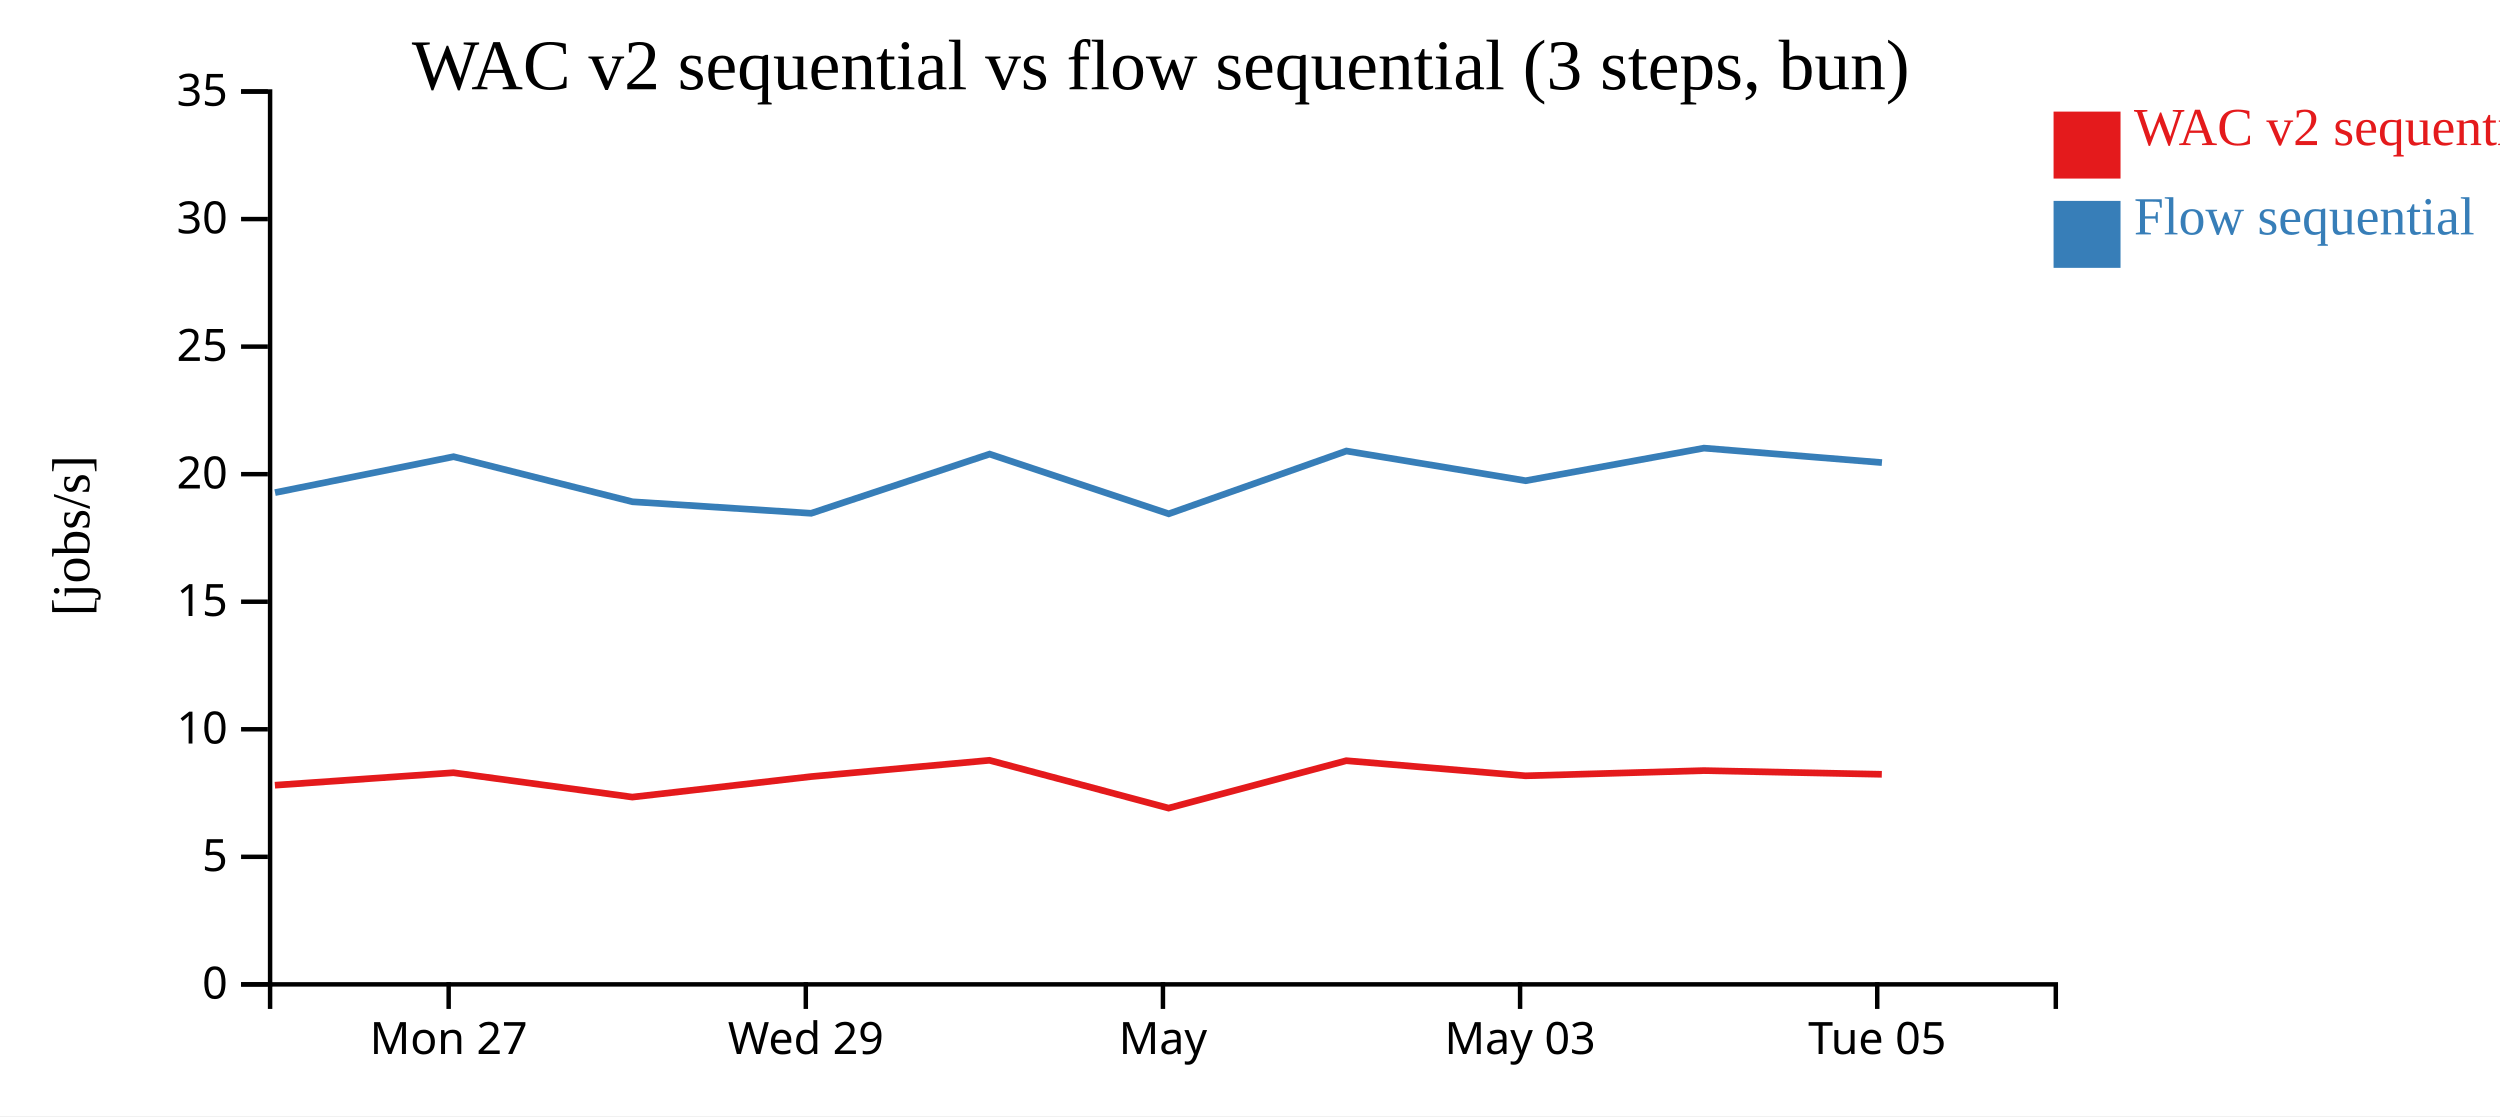
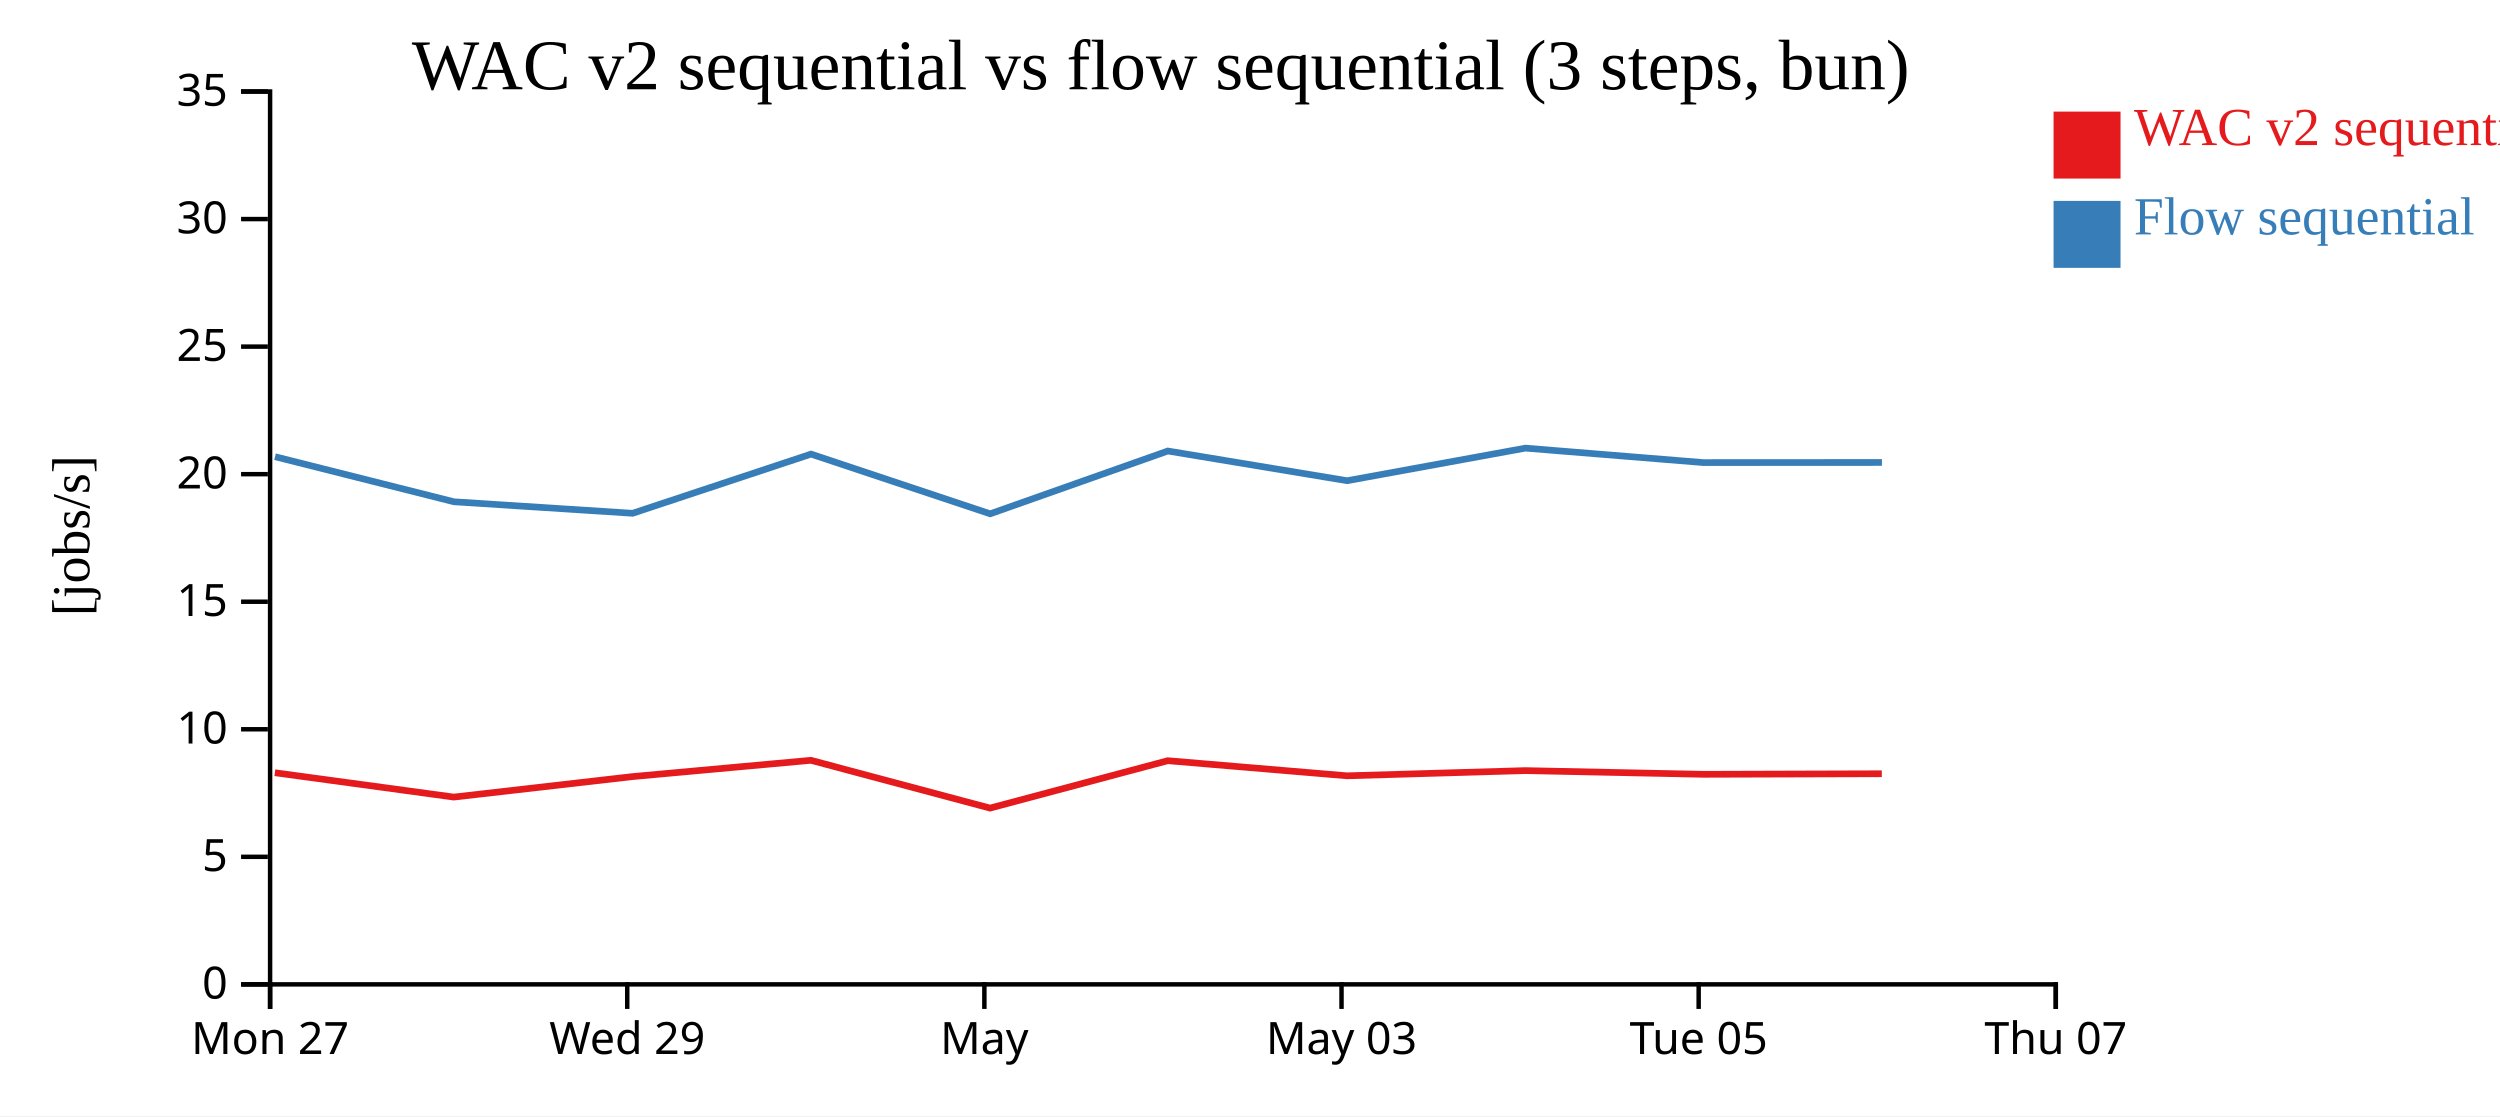
<svg xmlns="http://www.w3.org/2000/svg" width="560" height="250">
  <rect width="100%" height="100%" fill="white" />
  <g transform="translate(60,20)">
    <g transform="translate(0,200)" fill="none" font-size="10" font-family="sans-serif" text-anchor="middle">
      <path class="domain" stroke="currentColor" d="M0.5,6V0.5H400.5V6" />
-       <g class="tick" opacity="1" transform="translate(40.5,0)">
+       <g class="tick" opacity="1" transform="translate(0.5,0)">
        <line stroke="currentColor" y2="6" />
        <text fill="currentColor" y="9" dy="0.71em">Mon 27</text>
      </g>
-       <g class="tick" opacity="1" transform="translate(120.5,0)">
+       <g class="tick" opacity="1" transform="translate(80.5,0)">
        <line stroke="currentColor" y2="6" />
        <text fill="currentColor" y="9" dy="0.71em">Wed 29</text>
      </g>
-       <g class="tick" opacity="1" transform="translate(200.5,0)">
+       <g class="tick" opacity="1" transform="translate(160.5,0)">
        <line stroke="currentColor" y2="6" />
        <text fill="currentColor" y="9" dy="0.71em">May</text>
      </g>
-       <g class="tick" opacity="1" transform="translate(280.5,0)">
+       <g class="tick" opacity="1" transform="translate(240.5,0)">
        <line stroke="currentColor" y2="6" />
        <text fill="currentColor" y="9" dy="0.71em">May 03</text>
      </g>
-       <g class="tick" opacity="1" transform="translate(360.5,0)">
+       <g class="tick" opacity="1" transform="translate(320.5,0)">
        <line stroke="currentColor" y2="6" />
        <text fill="currentColor" y="9" dy="0.71em">Tue 05</text>
+       </g>
+       <g class="tick" opacity="1" transform="translate(400.5,0)">
+         <line stroke="currentColor" y2="6" />
+         <text fill="currentColor" y="9" dy="0.71em">Thu 07</text>
      </g>
    </g>
    <g fill="none" font-size="10" font-family="sans-serif" text-anchor="end">
      <path class="domain" stroke="currentColor" d="M-6,200.5H0.5V0.5H-6" />
      <g class="tick" opacity="1" transform="translate(0,200.5)">
        <line stroke="currentColor" x2="-6" />
        <text fill="currentColor" x="-9" dy="0.32em">0</text>
      </g>
      <g class="tick" opacity="1" transform="translate(0,171.9286)">
        <line stroke="currentColor" x2="-6" />
        <text fill="currentColor" x="-9" dy="0.32em">5</text>
      </g>
      <g class="tick" opacity="1" transform="translate(0,143.3571)">
        <line stroke="currentColor" x2="-6" />
        <text fill="currentColor" x="-9" dy="0.32em">10</text>
      </g>
      <g class="tick" opacity="1" transform="translate(0,114.7857)">
        <line stroke="currentColor" x2="-6" />
        <text fill="currentColor" x="-9" dy="0.32em">15</text>
      </g>
      <g class="tick" opacity="1" transform="translate(0,86.21429)">
        <line stroke="currentColor" x2="-6" />
        <text fill="currentColor" x="-9" dy="0.32em">20</text>
      </g>
      <g class="tick" opacity="1" transform="translate(0,57.64286)">
        <line stroke="currentColor" x2="-6" />
        <text fill="currentColor" x="-9" dy="0.32em">25</text>
      </g>
      <g class="tick" opacity="1" transform="translate(0,29.07143)">
        <line stroke="currentColor" x2="-6" />
        <text fill="currentColor" x="-9" dy="0.32em">30</text>
      </g>
      <g class="tick" opacity="1" transform="translate(0,0.5)">
        <line stroke="currentColor" x2="-6" />
        <text fill="currentColor" x="-9" dy="0.32em">35</text>
      </g>
    </g>
    <text text-anchor="middle" style="font-size: 12px" transform="rotate(-90)" y="-40" x="-100">[jobs/s]</text>
    <text text-anchor="middle" style="font-size: 16px" y="0" x="200">WAC v2 sequential vs flow sequential (3 steps, bun)</text>
-     <path class="line" fill="none" stroke="#e41a1c" stroke-width="1.5" d="M1.574,155.888L41.571,153.09L81.638,158.547L121.662,153.958L161.645,150.308L201.768,161.016L241.569,150.395L281.716,153.779L321.655,152.616L361.525,153.444" />
-     <path class="line" fill="none" stroke="#377eb8" stroke-width="1.5" d="M1.607,90.342L41.602,82.301L81.67,92.396L121.695,94.977L161.674,81.716L201.805,95.093L241.598,81.027L281.747,87.68L321.686,80.379L361.556,83.619" />
+     <path class="line" fill="none" stroke="#e41a1c" stroke-width="1.5" d="M1.571,153.09L41.638,158.547L81.662,153.958L121.645,150.308L161.768,161.016L201.569,150.395L241.716,153.779L281.655,152.616L321.525,153.444L361.523,153.318" />
+     <path class="line" fill="none" stroke="#377eb8" stroke-width="1.5" d="M1.602,82.301L41.67,92.396L81.695,94.977L121.674,81.716L161.805,95.093L201.598,81.027L241.747,87.68L281.686,80.379L321.556,83.619L361.554,83.596" />
    <rect class="dot" x="400" y="5" width="15" height="15" style="fill: #e41a1c;" />
    <rect class="dot" x="400" y="25" width="15" height="15" style="fill: #377eb8;" />
    <text class="label" x="418" y="12.5" style="fill: #e41a1c; alignment-baseline: middle;" text-anchor="left">WAC v2 sequential</text>
    <text class="label" x="418" y="32.5" style="fill: #377eb8; alignment-baseline: middle;" text-anchor="left">Flow sequential</text>
  </g>
</svg>
